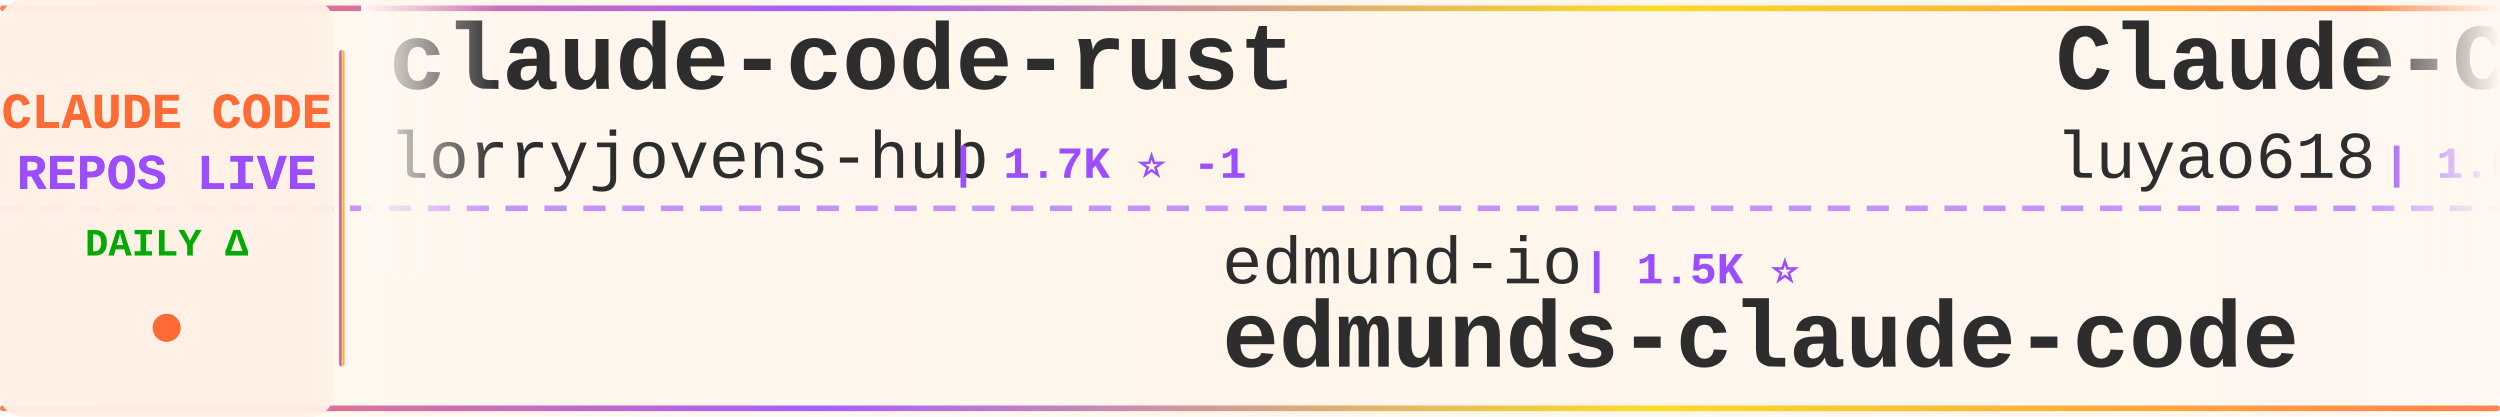
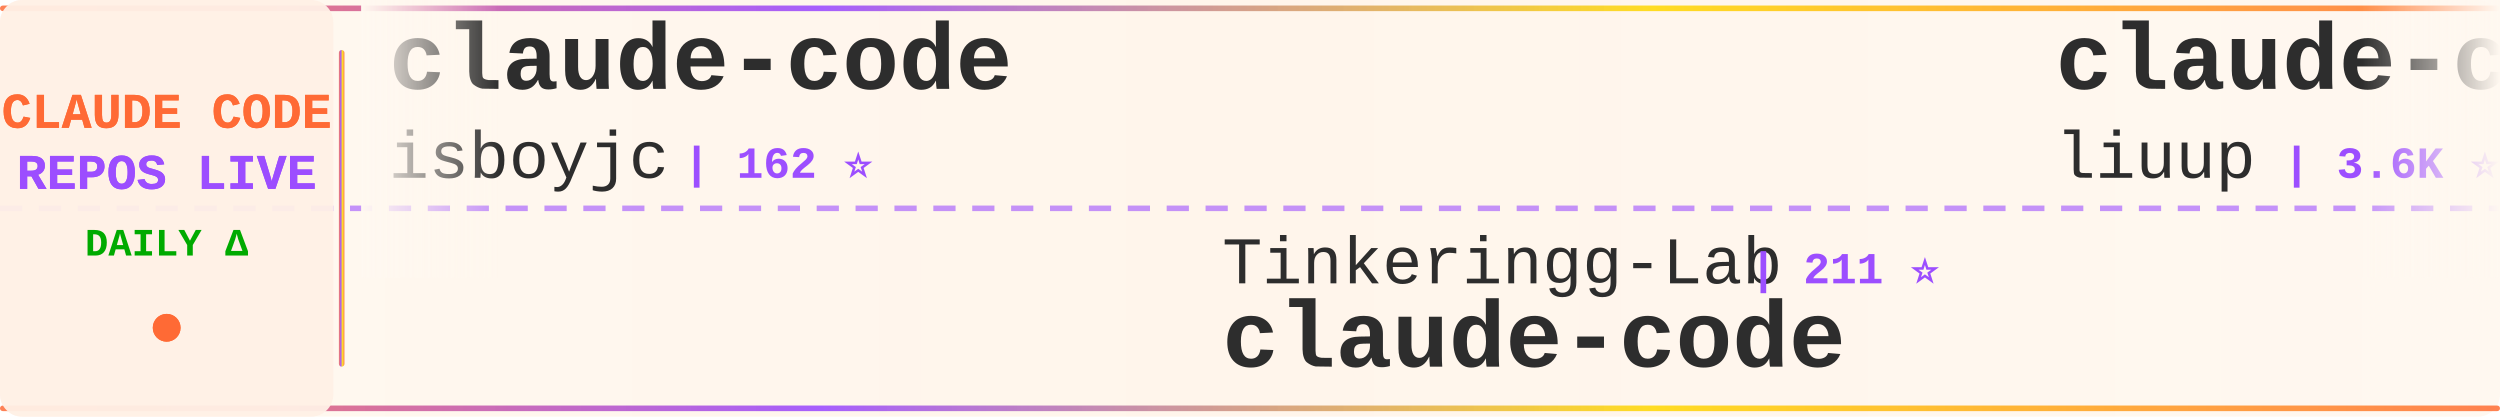
<svg xmlns="http://www.w3.org/2000/svg" width="900" height="150">
  <defs>
    <linearGradient id="tickerBg" x1="0%" y1="0%" x2="100%" y2="0%">
      <stop offset="0%" style="stop-color:#fff8f0;stop-opacity:0.98" />
      <stop offset="50%" style="stop-color:#fff5eb;stop-opacity:1" />
      <stop offset="100%" style="stop-color:#fff8f0;stop-opacity:0.98" />
    </linearGradient>
    <linearGradient id="borderGrad" x1="0%" y1="0%" x2="100%" y2="0%">
      <stop offset="0%" style="stop-color:#FF6B35;stop-opacity:0.85">
        <animate attributeName="stop-opacity" values="0.85;1;0.85" dur="2s" repeatCount="indefinite" />
      </stop>
      <stop offset="33%" style="stop-color:#9C4EFF;stop-opacity:0.9">
        <animate attributeName="stop-opacity" values="0.9;1;0.9" dur="2.2s" repeatCount="indefinite" />
      </stop>
      <stop offset="66%" style="stop-color:#FFD700;stop-opacity:0.85">
        <animate attributeName="stop-opacity" values="0.85;1;0.85" dur="1.8s" repeatCount="indefinite" />
      </stop>
      <stop offset="100%" style="stop-color:#FF6B35;stop-opacity:0.85">
        <animate attributeName="stop-opacity" values="0.85;1;0.85" dur="2s" repeatCount="indefinite" />
      </stop>
    </linearGradient>
    <filter id="textGlow">
      <feGaussianBlur stdDeviation="0.15" result="coloredBlur" />
      <feMerge>
        <feMergeNode in="coloredBlur" />
        <feMergeNode in="SourceGraphic" />
      </feMerge>
    </filter>
    <filter id="metricGlow">
      <feGaussianBlur stdDeviation="0.2" result="coloredBlur" />
      <feMerge>
        <feMergeNode in="coloredBlur" />
        <feMergeNode in="SourceGraphic" />
      </feMerge>
    </filter>
    <linearGradient id="leftFade" x1="0%" y1="0%" x2="100%" y2="0%">
      <stop offset="0%" style="stop-color:#fff8f0;stop-opacity:1" />
      <stop offset="100%" style="stop-color:#fff8f0;stop-opacity:0" />
    </linearGradient>
    <linearGradient id="rightFade" x1="0%" y1="0%" x2="100%" y2="0%">
      <stop offset="0%" style="stop-color:#fff8f0;stop-opacity:0" />
      <stop offset="100%" style="stop-color:#fff8f0;stop-opacity:1" />
    </linearGradient>
  </defs>
  <rect width="900" height="150" fill="url(#tickerBg)" rx="8" />
  <rect x="0" y="2" width="900" height="2" fill="url(#borderGrad)" rx="1" />
  <rect x="0" y="146" width="900" height="2" fill="url(#borderGrad)" rx="1" />
  <line x1="0" y1="75" x2="900" y2="75" stroke="#9C4EFF" stroke-width="2" stroke-dasharray="8 6" opacity="0.6" />
  <rect x="0" y="0" width="120" height="150" fill="#fff0e6" opacity="0.95" rx="8" />
  <text x="60" y="46" font-family="'Courier New', monospace" font-size="18" font-weight="bold" fill="#FF6B35" text-anchor="middle" filter="url(#textGlow)">
    CLAUDE CODE
  </text>
  <text x="60" y="68" font-family="'Courier New', monospace" font-size="18" font-weight="bold" fill="#9C4EFF" text-anchor="middle" filter="url(#textGlow)">
    REPOS LIVE
  </text>
  <text x="60" y="92" font-family="'Courier New', monospace" font-size="14" font-weight="bold" fill="#00aa00" text-anchor="middle">
    DAILY Δ
  </text>
  <circle cx="60" cy="118" r="5" fill="#FF6B35" filter="url(#metricGlow)">
    <animate attributeName="r" values="4;6;4" dur="1.5s" repeatCount="indefinite" />
    <animate attributeName="opacity" values="0.6;1;0.6" dur="1.5s" repeatCount="indefinite" />
  </circle>
  <rect x="122" y="18" width="2" height="114" fill="url(#borderGrad)" rx="1" />
  <clipPath id="tickerClip">
    <rect x="130" y="0" width="770" height="150" />
  </clipPath>
  <g clip-path="url(#tickerClip)">
    <g id="tickerItems">
      <animateTransform attributeName="transform" attributeType="XML" type="translate" from="0 0" to="-3000 0" dur="54s" repeatCount="indefinite" />
      <g transform="translate(0, 0)">
-         <text x="140" y="32" font-family="'Courier New', monospace" font-size="34" font-weight="bold" fill="#2d2d2d">claude-code-rust</text>
-         <text x="140" y="64" font-family="'Courier New', monospace" font-size="24" font-weight="normal" fill="#2d2d2d" opacity="1.0">lorryjovens-hub</text>
-         <text x="342" y="64" font-family="'Courier New', monospace" font-size="16" font-weight="bold" fill="#9C4EFF"> | 1.7K ⭐ -1</text>
+         <text x="140" y="32" font-family="'Courier New', monospace" font-size="34" font-weight="bold" fill="#2d2d2d">claude-code</text>
+         <text x="140" y="64" font-family="'Courier New', monospace" font-size="24" font-weight="normal" fill="#2d2d2d" opacity="1.0">isboyjc</text>
+         <text x="246" y="64" font-family="'Courier New', monospace" font-size="16" font-weight="bold" fill="#9C4EFF"> | 162 ⭐</text>
      </g>
      <g transform="translate(300, 0)">
-         <text x="140" y="102" font-family="'Courier New', monospace" font-size="24" font-weight="normal" fill="#2d2d2d" opacity="1.0">edmund-io</text>
-         <text x="270" y="102" font-family="'Courier New', monospace" font-size="16" font-weight="bold" fill="#9C4EFF"> | 1.5K ⭐</text>
-         <text x="140" y="132" font-family="'Courier New', monospace" font-size="34" font-weight="bold" fill="#2d2d2d">edmunds-claude-code</text>
+         <text x="140" y="102" font-family="'Courier New', monospace" font-size="24" font-weight="normal" fill="#2d2d2d" opacity="1.0">Tinkeringg-Lab</text>
+         <text x="330" y="102" font-family="'Courier New', monospace" font-size="16" font-weight="bold" fill="#9C4EFF"> | 211 ⭐</text>
+         <text x="140" y="132" font-family="'Courier New', monospace" font-size="34" font-weight="bold" fill="#2d2d2d">claude-code</text>
      </g>
      <g transform="translate(600, 0)">
-         <text x="140" y="32" font-family="'Courier New', monospace" font-size="34" font-weight="bold" fill="#2d2d2d">Claude-Code-Source-Study</text>
-         <text x="140" y="64" font-family="'Courier New', monospace" font-size="24" font-weight="normal" fill="#2d2d2d" opacity="1.0">luyao618</text>
-         <text x="258" y="64" font-family="'Courier New', monospace" font-size="16" font-weight="bold" fill="#9C4EFF"> | 1.6K ⭐</text>
+         <text x="140" y="32" font-family="'Courier New', monospace" font-size="34" font-weight="bold" fill="#2d2d2d">claude-code-analysis</text>
+         <text x="140" y="64" font-family="'Courier New', monospace" font-size="24" font-weight="normal" fill="#2d2d2d" opacity="1.0">liuup</text>
+         <text x="222" y="64" font-family="'Courier New', monospace" font-size="16" font-weight="bold" fill="#9C4EFF"> | 3.6K ⭐</text>
      </g>
      <g transform="translate(900, 0)">
-         <text x="140" y="102" font-family="'Courier New', monospace" font-size="24" font-weight="normal" fill="#2d2d2d" opacity="1.0">alex000kim</text>
-         <text x="282" y="102" font-family="'Courier New', monospace" font-size="16" font-weight="bold" fill="#9C4EFF"> | 231 ⭐</text>
-         <text x="140" y="132" font-family="'Courier New', monospace" font-size="34" font-weight="bold" fill="#2d2d2d">claude-code</text>
+         <text x="140" y="102" font-family="'Courier New', monospace" font-size="24" font-weight="normal" fill="#2d2d2d" opacity="1.0">digitalsamba</text>
+         <text x="306" y="102" font-family="'Courier New', monospace" font-size="16" font-weight="bold" fill="#9C4EFF"> | 1.8K ⭐ +4</text>
+         <text x="140" y="132" font-family="'Courier New', monospace" font-size="34" font-weight="bold" fill="#2d2d2d">claude-code-video-toolki...</text>
      </g>
      <g transform="translate(1200, 0)">
-         <text x="140" y="32" font-family="'Courier New', monospace" font-size="34" font-weight="bold" fill="#2d2d2d">ClaudeCodeAgents</text>
-         <text x="140" y="64" font-family="'Courier New', monospace" font-size="24" font-weight="normal" fill="#2d2d2d" opacity="1.0">darcyegb</text>
-         <text x="258" y="64" font-family="'Courier New', monospace" font-size="16" font-weight="bold" fill="#9C4EFF"> | 750 ⭐</text>
+         <text x="140" y="32" font-family="'Courier New', monospace" font-size="34" font-weight="bold" fill="#2d2d2d">claude-code</text>
+         <text x="140" y="64" font-family="'Courier New', monospace" font-size="24" font-weight="normal" fill="#2d2d2d" opacity="1.0">freestylefly</text>
+         <text x="306" y="64" font-family="'Courier New', monospace" font-size="16" font-weight="bold" fill="#9C4EFF"> | 128 ⭐</text>
      </g>
      <g transform="translate(1500, 0)">
-         <text x="140" y="102" font-family="'Courier New', monospace" font-size="24" font-weight="normal" fill="#2d2d2d" opacity="1.0">freestylefly</text>
-         <text x="306" y="102" font-family="'Courier New', monospace" font-size="16" font-weight="bold" fill="#9C4EFF"> | 128 ⭐</text>
-         <text x="140" y="132" font-family="'Courier New', monospace" font-size="34" font-weight="bold" fill="#2d2d2d">claude-code</text>
+         <text x="140" y="102" font-family="'Courier New', monospace" font-size="24" font-weight="normal" fill="#2d2d2d" opacity="1.0">Maciek-roboblog</text>
+         <text x="342" y="102" font-family="'Courier New', monospace" font-size="16" font-weight="bold" fill="#9C4EFF"> | 8.5K ⭐ +1</text>
+         <text x="140" y="132" font-family="'Courier New', monospace" font-size="34" font-weight="bold" fill="#2d2d2d">Claude-Code-Usage-Monito...</text>
      </g>
      <g transform="translate(1800, 0)">
-         <text x="140" y="32" font-family="'Courier New', monospace" font-size="34" font-weight="bold" fill="#2d2d2d">claude-code-action</text>
-         <text x="140" y="64" font-family="'Courier New', monospace" font-size="24" font-weight="normal" fill="#2d2d2d" opacity="1.0">anthropics</text>
-         <text x="282" y="64" font-family="'Courier New', monospace" font-size="16" font-weight="bold" fill="#9C4EFF"> | 8.5K ⭐ +4</text>
+         <text x="140" y="32" font-family="'Courier New', monospace" font-size="34" font-weight="bold" fill="#2d2d2d">ralph-claude-code</text>
+         <text x="140" y="64" font-family="'Courier New', monospace" font-size="24" font-weight="normal" fill="#2d2d2d" opacity="1.0">frankbria</text>
+         <text x="270" y="64" font-family="'Courier New', monospace" font-size="16" font-weight="bold" fill="#9C4EFF"> | 9.6K ⭐ -1</text>
      </g>
      <g transform="translate(2100, 0)">
-         <text x="140" y="102" font-family="'Courier New', monospace" font-size="24" font-weight="normal" fill="#2d2d2d" opacity="1.0">isboyjc</text>
-         <text x="246" y="102" font-family="'Courier New', monospace" font-size="16" font-weight="bold" fill="#9C4EFF"> | 162 ⭐</text>
-         <text x="140" y="132" font-family="'Courier New', monospace" font-size="34" font-weight="bold" fill="#2d2d2d">claude-code</text>
+         <text x="140" y="102" font-family="'Courier New', monospace" font-size="24" font-weight="normal" fill="#2d2d2d" opacity="1.0">ding113</text>
+         <text x="246" y="102" font-family="'Courier New', monospace" font-size="16" font-weight="bold" fill="#9C4EFF"> | 3.3K ⭐</text>
+         <text x="140" y="132" font-family="'Courier New', monospace" font-size="34" font-weight="bold" fill="#2d2d2d">claude-code-hub</text>
      </g>
      <g transform="translate(2400, 0)">
-         <text x="140" y="32" font-family="'Courier New', monospace" font-size="34" font-weight="bold" fill="#2d2d2d">Dive-into-Claude-Code</text>
-         <text x="140" y="64" font-family="'Courier New', monospace" font-size="24" font-weight="normal" fill="#2d2d2d" opacity="1.0">VILA-Lab</text>
-         <text x="258" y="64" font-family="'Courier New', monospace" font-size="16" font-weight="bold" fill="#9C4EFF"> | 2.0K ⭐</text>
+         <text x="140" y="32" font-family="'Courier New', monospace" font-size="34" font-weight="bold" fill="#2d2d2d">claude-code-hooks-master...</text>
+         <text x="140" y="64" font-family="'Courier New', monospace" font-size="24" font-weight="normal" fill="#2d2d2d" opacity="1.0">disler</text>
+         <text x="234" y="64" font-family="'Courier New', monospace" font-size="16" font-weight="bold" fill="#9C4EFF"> | 3.8K ⭐ +2</text>
      </g>
      <g transform="translate(2700, 0)">
        <text x="140" y="102" font-family="'Courier New', monospace" font-size="24" font-weight="normal" fill="#2d2d2d" opacity="1.0">anthropics</text>
-         <text x="282" y="102" font-family="'Courier New', monospace" font-size="16" font-weight="bold" fill="#9C4EFF"> | 164.0K ⭐ +40</text>
-         <text x="140" y="132" font-family="'Courier New', monospace" font-size="34" font-weight="bold" fill="#2d2d2d">skills</text>
+         <text x="282" y="102" font-family="'Courier New', monospace" font-size="16" font-weight="bold" fill="#9C4EFF"> | 5.6K ⭐ +2</text>
+         <text x="140" y="132" font-family="'Courier New', monospace" font-size="34" font-weight="bold" fill="#2d2d2d">claude-code-security-rev...</text>
      </g>
      <g transform="translate(3000, 0)">
-         <text x="140" y="32" font-family="'Courier New', monospace" font-size="34" font-weight="bold" fill="#2d2d2d">claude-code-rust</text>
-         <text x="140" y="64" font-family="'Courier New', monospace" font-size="24" font-weight="normal" fill="#2d2d2d" opacity="1.0">lorryjovens-hub</text>
-         <text x="342" y="64" font-family="'Courier New', monospace" font-size="16" font-weight="bold" fill="#9C4EFF"> | 1.7K ⭐ -1</text>
+         <text x="140" y="32" font-family="'Courier New', monospace" font-size="34" font-weight="bold" fill="#2d2d2d">claude-code</text>
+         <text x="140" y="64" font-family="'Courier New', monospace" font-size="24" font-weight="normal" fill="#2d2d2d" opacity="1.0">isboyjc</text>
+         <text x="246" y="64" font-family="'Courier New', monospace" font-size="16" font-weight="bold" fill="#9C4EFF"> | 162 ⭐</text>
      </g>
      <g transform="translate(3300, 0)">
-         <text x="140" y="102" font-family="'Courier New', monospace" font-size="24" font-weight="normal" fill="#2d2d2d" opacity="1.0">edmund-io</text>
-         <text x="270" y="102" font-family="'Courier New', monospace" font-size="16" font-weight="bold" fill="#9C4EFF"> | 1.5K ⭐</text>
-         <text x="140" y="132" font-family="'Courier New', monospace" font-size="34" font-weight="bold" fill="#2d2d2d">edmunds-claude-code</text>
+         <text x="140" y="102" font-family="'Courier New', monospace" font-size="24" font-weight="normal" fill="#2d2d2d" opacity="1.0">Tinkeringg-Lab</text>
+         <text x="330" y="102" font-family="'Courier New', monospace" font-size="16" font-weight="bold" fill="#9C4EFF"> | 211 ⭐</text>
+         <text x="140" y="132" font-family="'Courier New', monospace" font-size="34" font-weight="bold" fill="#2d2d2d">claude-code</text>
      </g>
      <g transform="translate(3600, 0)">
-         <text x="140" y="32" font-family="'Courier New', monospace" font-size="34" font-weight="bold" fill="#2d2d2d">Claude-Code-Source-Study</text>
-         <text x="140" y="64" font-family="'Courier New', monospace" font-size="24" font-weight="normal" fill="#2d2d2d" opacity="1.0">luyao618</text>
-         <text x="258" y="64" font-family="'Courier New', monospace" font-size="16" font-weight="bold" fill="#9C4EFF"> | 1.6K ⭐</text>
+         <text x="140" y="32" font-family="'Courier New', monospace" font-size="34" font-weight="bold" fill="#2d2d2d">claude-code-analysis</text>
+         <text x="140" y="64" font-family="'Courier New', monospace" font-size="24" font-weight="normal" fill="#2d2d2d" opacity="1.0">liuup</text>
+         <text x="222" y="64" font-family="'Courier New', monospace" font-size="16" font-weight="bold" fill="#9C4EFF"> | 3.6K ⭐</text>
      </g>
      <g transform="translate(3900, 0)">
-         <text x="140" y="102" font-family="'Courier New', monospace" font-size="24" font-weight="normal" fill="#2d2d2d" opacity="1.0">alex000kim</text>
-         <text x="282" y="102" font-family="'Courier New', monospace" font-size="16" font-weight="bold" fill="#9C4EFF"> | 231 ⭐</text>
-         <text x="140" y="132" font-family="'Courier New', monospace" font-size="34" font-weight="bold" fill="#2d2d2d">claude-code</text>
+         <text x="140" y="102" font-family="'Courier New', monospace" font-size="24" font-weight="normal" fill="#2d2d2d" opacity="1.0">digitalsamba</text>
+         <text x="306" y="102" font-family="'Courier New', monospace" font-size="16" font-weight="bold" fill="#9C4EFF"> | 1.8K ⭐ +4</text>
+         <text x="140" y="132" font-family="'Courier New', monospace" font-size="34" font-weight="bold" fill="#2d2d2d">claude-code-video-toolki...</text>
      </g>
    </g>
  </g>
  <rect x="130" y="0" width="50" height="100" fill="url(#leftFade)" />
  <rect x="850" y="0" width="50" height="100" fill="url(#rightFade)" />
</svg>
